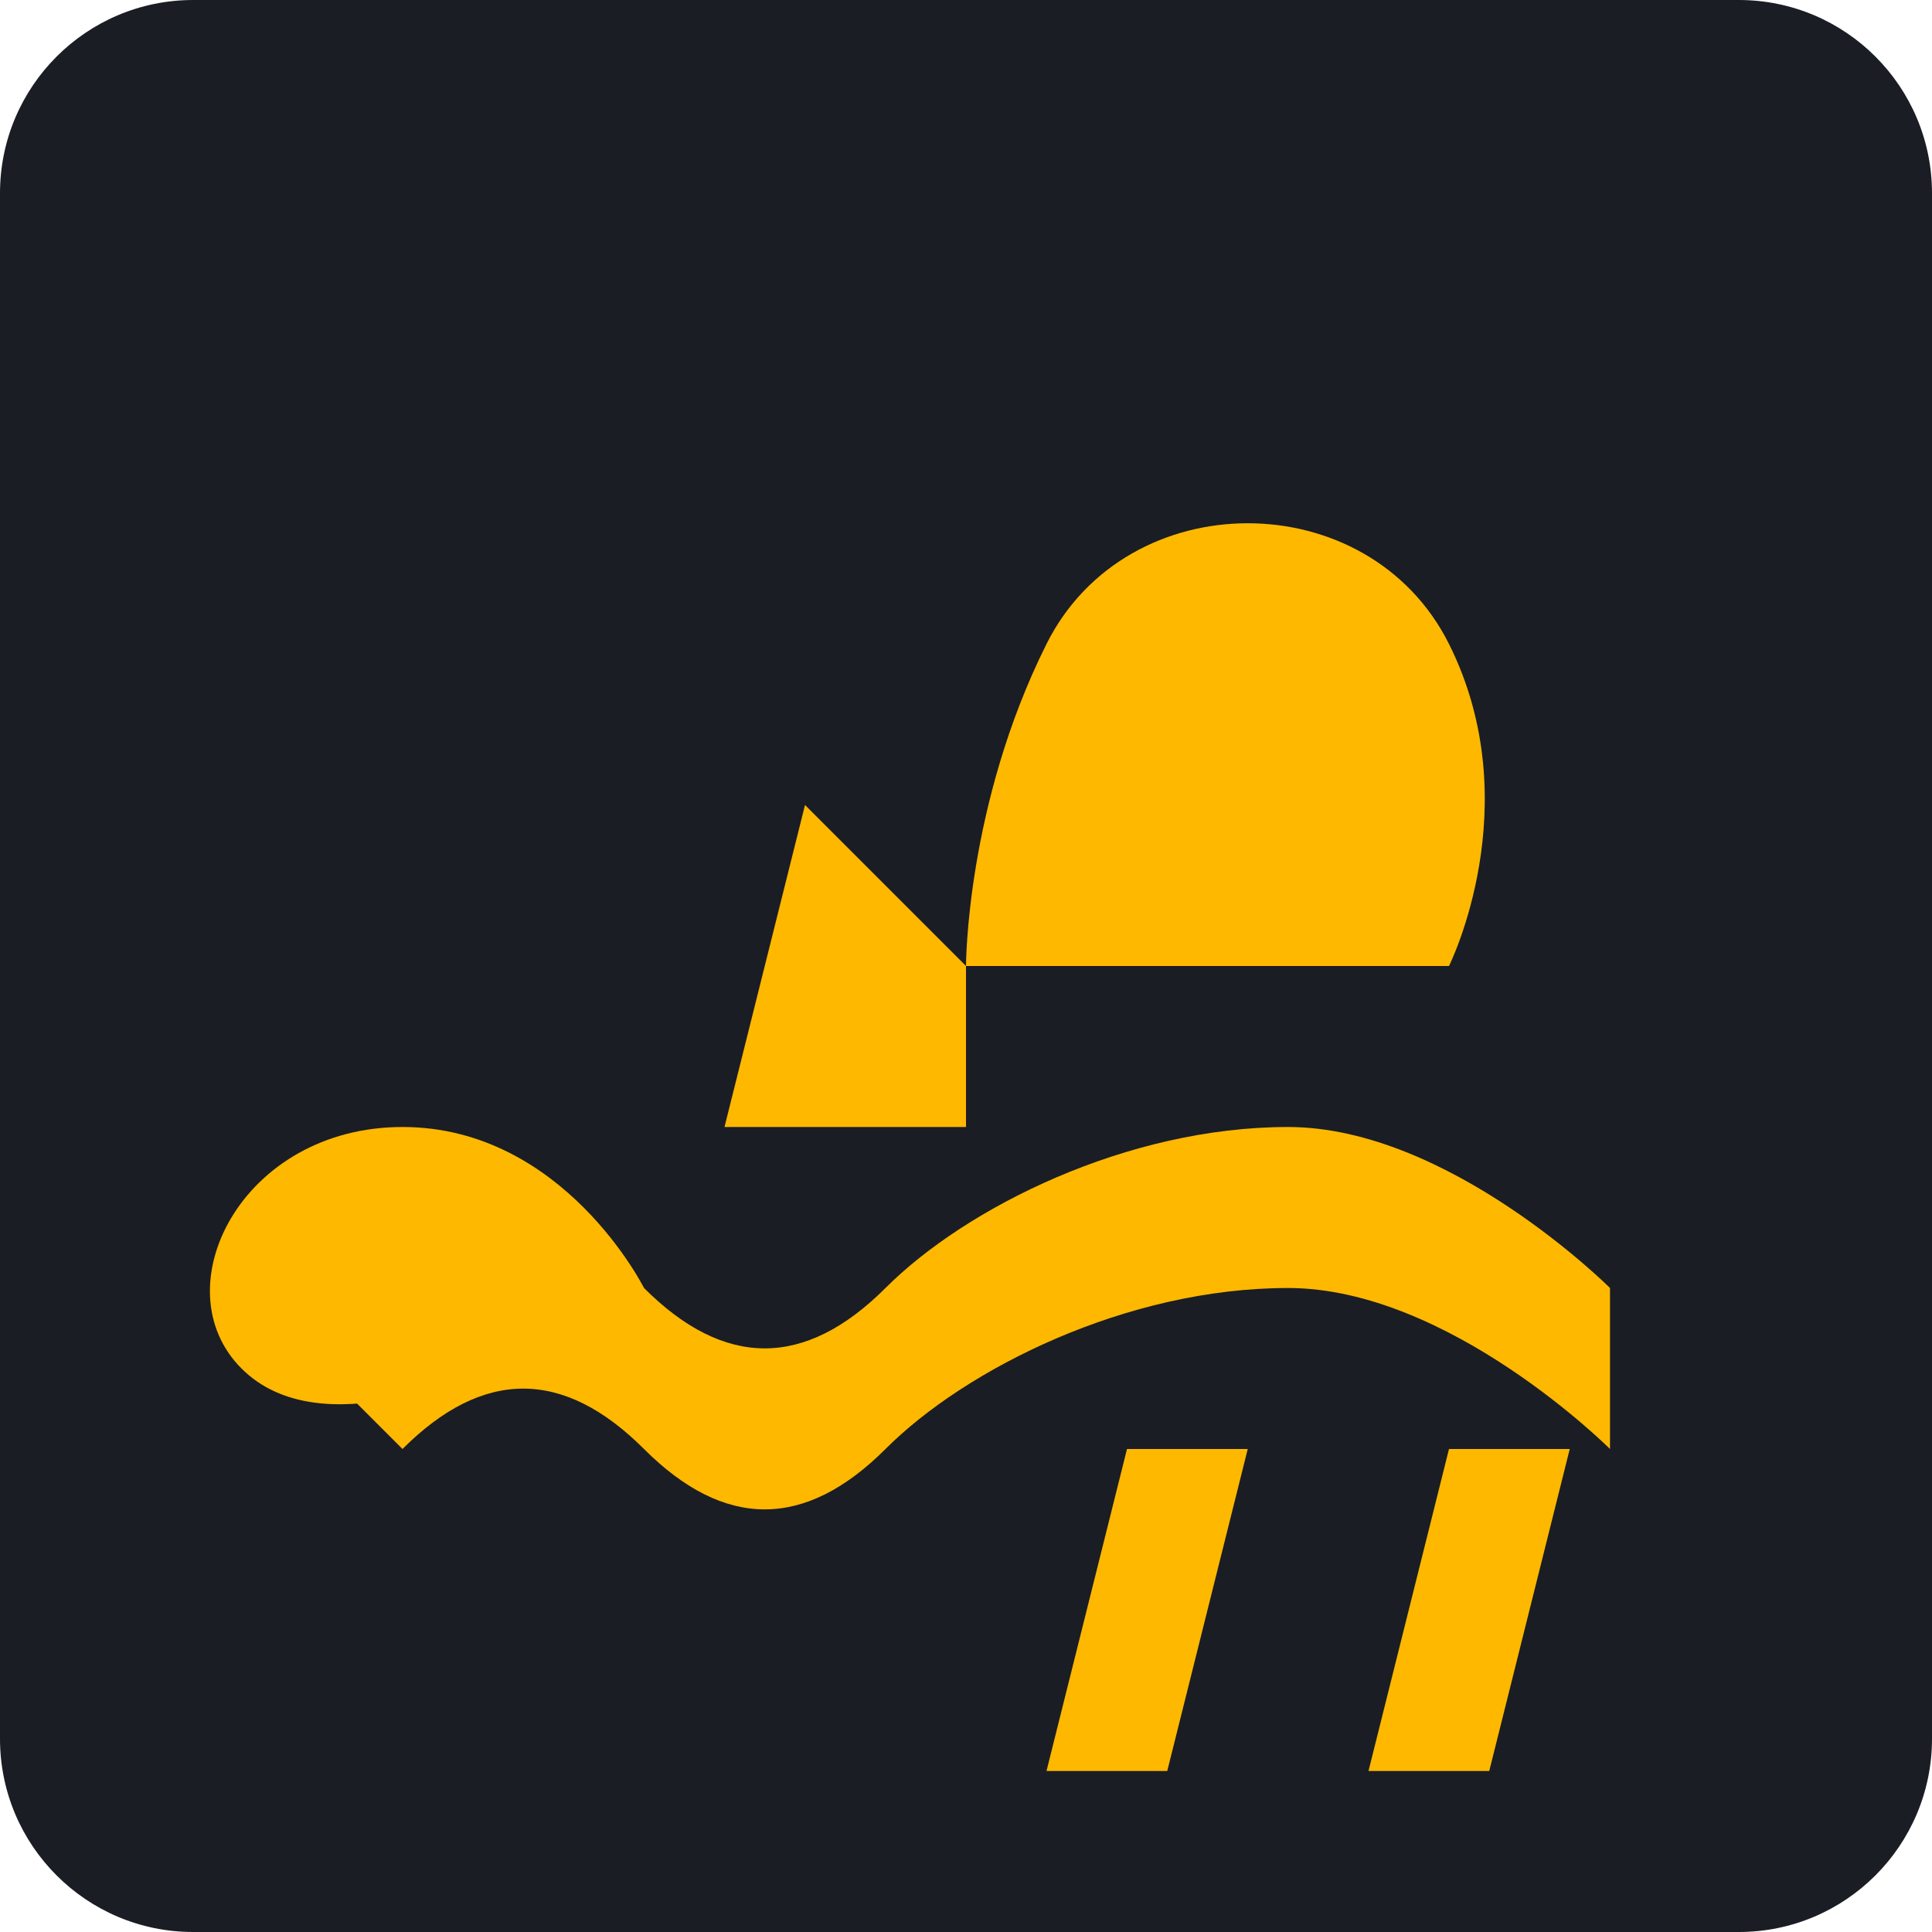
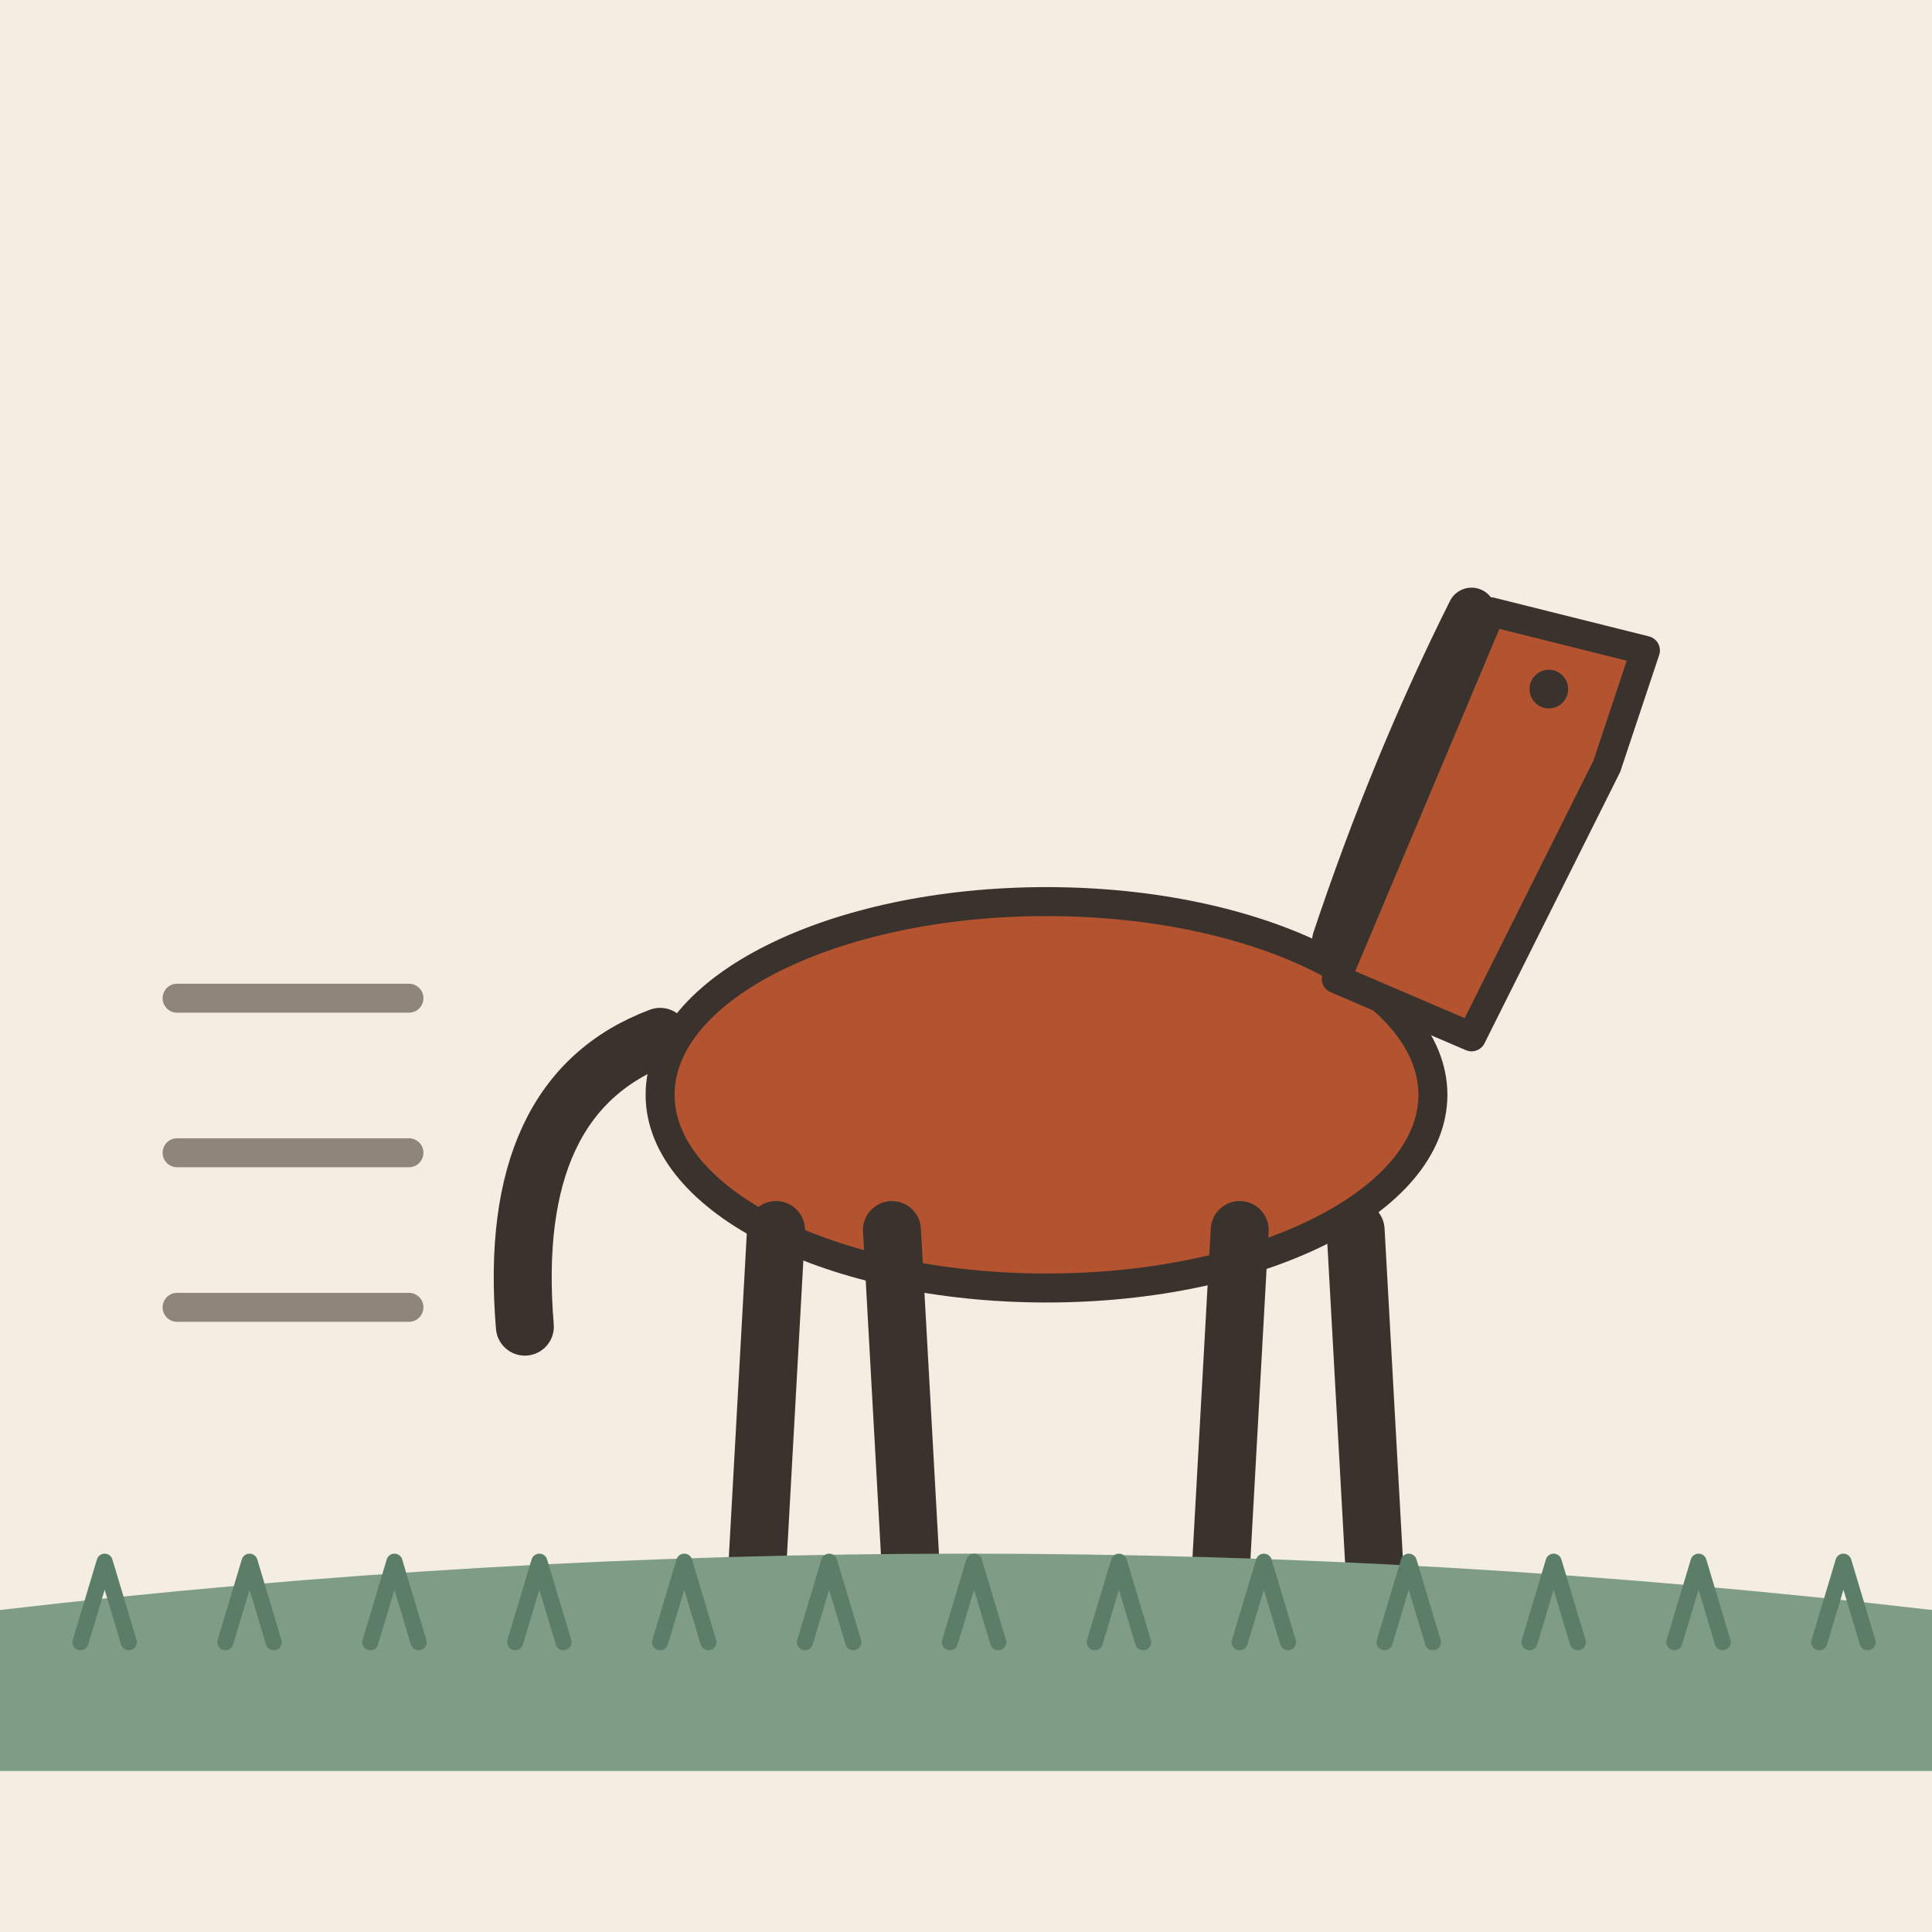
- <svg xmlns="http://www.w3.org/2000/svg" viewBox="0 0 240 240">
-   <rect width="240" height="240" rx="24" fill="#1A1D24" />
-   <g transform="translate(40, 60)">
-     <path d="M160,100 C160,100 140,80 120,80 C100,80 80,90 70,100 C60,110 50,110 40,100 C30,90 20,90 10,100 L0,110 L10,120 C20,110 30,110 40,120 C50,130 60,130 70,120 C80,110 100,100 120,100 C140,100 160,120 160,120 L160,100 Z" fill="#FFB800" />
-     <path d="M140,60 C140,60 150,40 140,20 C130,0 100,0 90,20 C80,40 80,60 80,60 L140,60 Z" fill="#FFB800" />
-     <path d="M80,60 L60,40 L50,80 L80,80 Z" fill="#FFB800" />
-     <path d="M140,120 L130,160 L145,160 L155,120 Z" fill="#FFB800" />
-     <path d="M100,120 L90,160 L105,160 L115,120 Z" fill="#FFB800" />
-     <path d="M40,100 C40,100 30,80 10,80 C-10,80 -20,100 -10,110 C0,120 20,110 20,110 L40,100 Z" fill="#FFB800" />
+ <svg xmlns="http://www.w3.org/2000/svg" viewBox="0 0 240 240" data-style="editorial">
+   <rect width="240" height="240" fill="#F4EDE2" />
+   <ellipse cx="120" cy="208" rx="88" ry="9" fill="#E3D5C1" />
+   <g transform="translate(130 196) scale(1.2 1.2)">
+     <g transform="translate(0 0)">
+       <ellipse cx="0" cy="-50" rx="40" ry="20" fill="#B4532F" stroke="#3A332D" stroke-width="3" stroke-linecap="round" stroke-linejoin="round" />
+       <path d="M-28 -36L-30 0" stroke="#3A332D" stroke-width="6" stroke-linecap="round" fill="none" />
+       <path d="M-16 -36L-14 0" stroke="#3A332D" stroke-width="6" stroke-linecap="round" fill="none" />
+       <path d="M20 -36L18 0" stroke="#3A332D" stroke-width="6" stroke-linecap="round" fill="none" />
+       <path d="M32 -36L34 0" stroke="#3A332D" stroke-width="6" stroke-linecap="round" fill="none" />
+       <path d="M30 -62L46 -100L62 -96L58 -84L44 -56Z" fill="#B4532F" stroke="#3A332D" stroke-width="3" stroke-linecap="round" stroke-linejoin="round" />
+       <path d="M44 -100Q36 -84 30 -66" fill="none" stroke="#3A332D" stroke-width="5" stroke-linecap="round" stroke-linejoin="round" />
+       <circle cx="52" cy="-92" r="2" fill="#3A332D" />
+       <path d="M-40 -56Q-56 -50 -54 -26" fill="none" stroke="#3A332D" stroke-width="6" stroke-linecap="round" stroke-linejoin="round" />
+     </g>
+     <path d="M-90 -60L-66 -60" stroke="#8F857A" stroke-width="3" stroke-linecap="round" fill="none" />
+     <path d="M-90 -44L-66 -44" stroke="#8F857A" stroke-width="3" stroke-linecap="round" fill="none" />
+     <path d="M-90 -28L-66 -28" stroke="#8F857A" stroke-width="3" stroke-linecap="round" fill="none" />
  </g>
+   <path d="M0 200Q120 186 240 200L240 220L0 220Z" fill="#7E9C86" />
+   <path d="M10 204l3 -10l3 10" fill="none" stroke="#5C7D68" stroke-width="2" stroke-linecap="round" stroke-linejoin="round" />
+   <path d="M28 204l3 -10l3 10" fill="none" stroke="#5C7D68" stroke-width="2" stroke-linecap="round" stroke-linejoin="round" />
+   <path d="M46 204l3 -10l3 10" fill="none" stroke="#5C7D68" stroke-width="2" stroke-linecap="round" stroke-linejoin="round" />
+   <path d="M64 204l3 -10l3 10" fill="none" stroke="#5C7D68" stroke-width="2" stroke-linecap="round" stroke-linejoin="round" />
+   <path d="M82 204l3 -10l3 10" fill="none" stroke="#5C7D68" stroke-width="2" stroke-linecap="round" stroke-linejoin="round" />
+   <path d="M100 204l3 -10l3 10" fill="none" stroke="#5C7D68" stroke-width="2" stroke-linecap="round" stroke-linejoin="round" />
+   <path d="M118 204l3 -10l3 10" fill="none" stroke="#5C7D68" stroke-width="2" stroke-linecap="round" stroke-linejoin="round" />
+   <path d="M136 204l3 -10l3 10" fill="none" stroke="#5C7D68" stroke-width="2" stroke-linecap="round" stroke-linejoin="round" />
+   <path d="M154 204l3 -10l3 10" fill="none" stroke="#5C7D68" stroke-width="2" stroke-linecap="round" stroke-linejoin="round" />
+   <path d="M172 204l3 -10l3 10" fill="none" stroke="#5C7D68" stroke-width="2" stroke-linecap="round" stroke-linejoin="round" />
+   <path d="M190 204l3 -10l3 10" fill="none" stroke="#5C7D68" stroke-width="2" stroke-linecap="round" stroke-linejoin="round" />
+   <path d="M208 204l3 -10l3 10" fill="none" stroke="#5C7D68" stroke-width="2" stroke-linecap="round" stroke-linejoin="round" />
+   <path d="M226 204l3 -10l3 10" fill="none" stroke="#5C7D68" stroke-width="2" stroke-linecap="round" stroke-linejoin="round" />
</svg>
